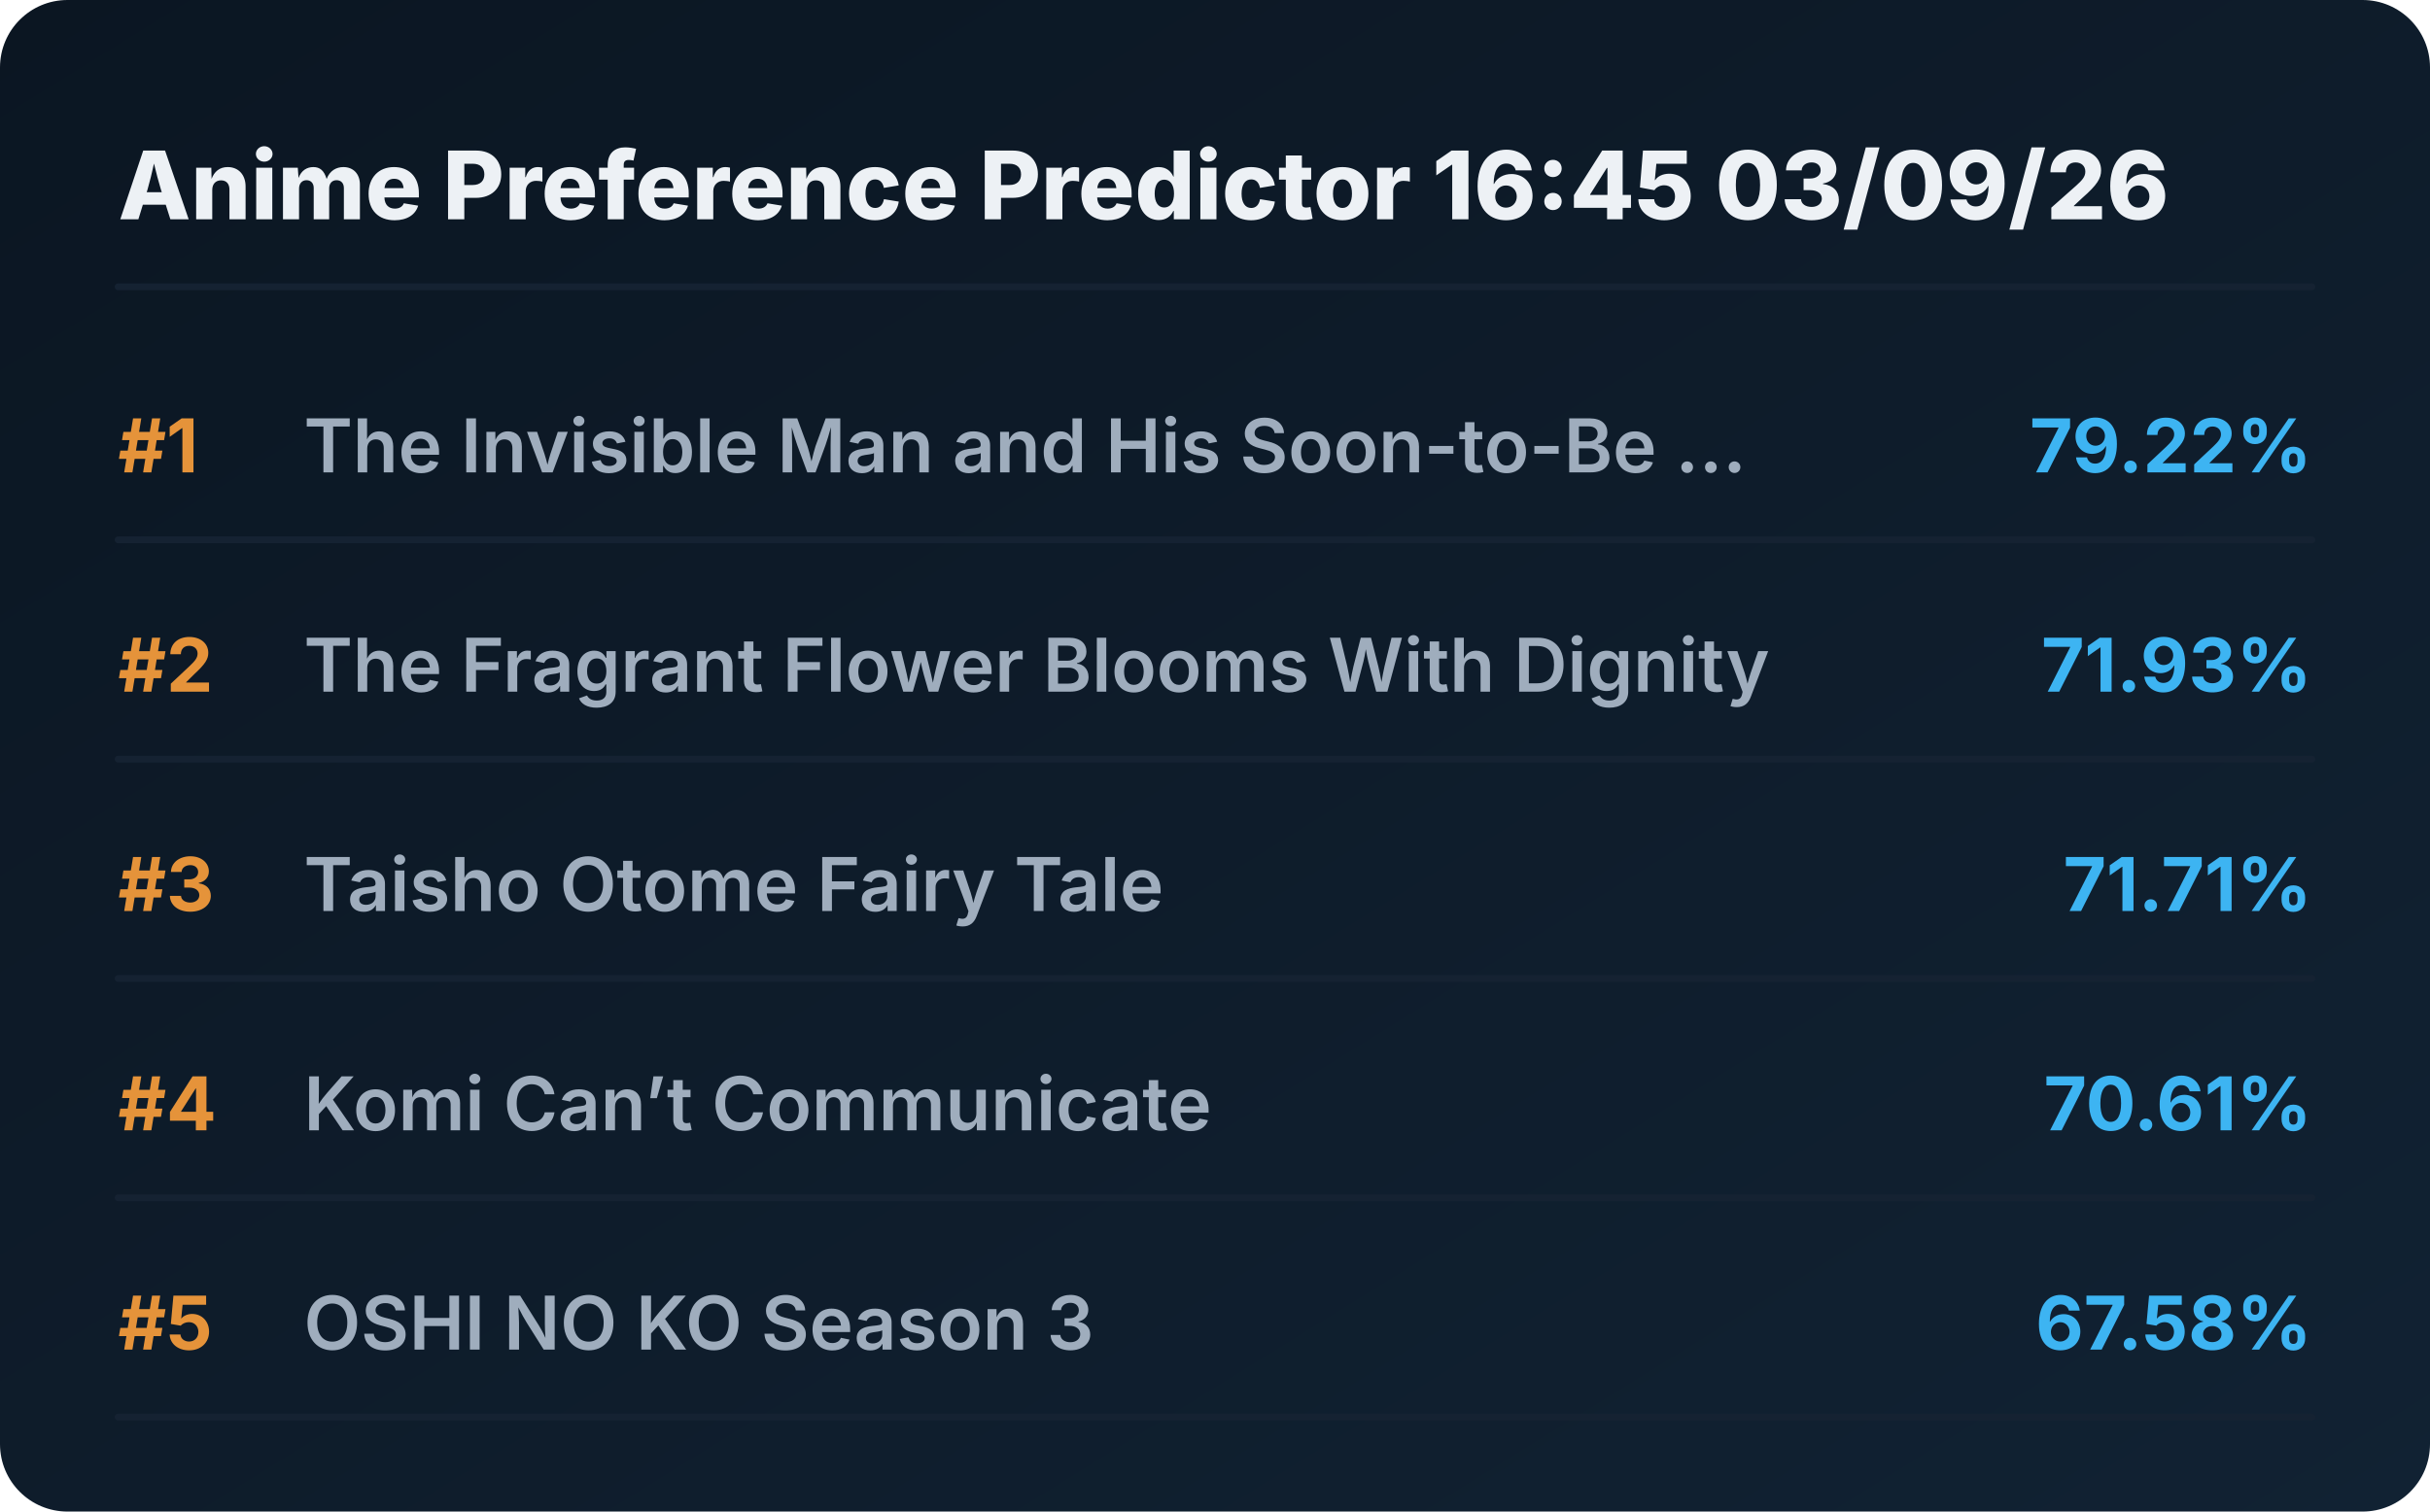
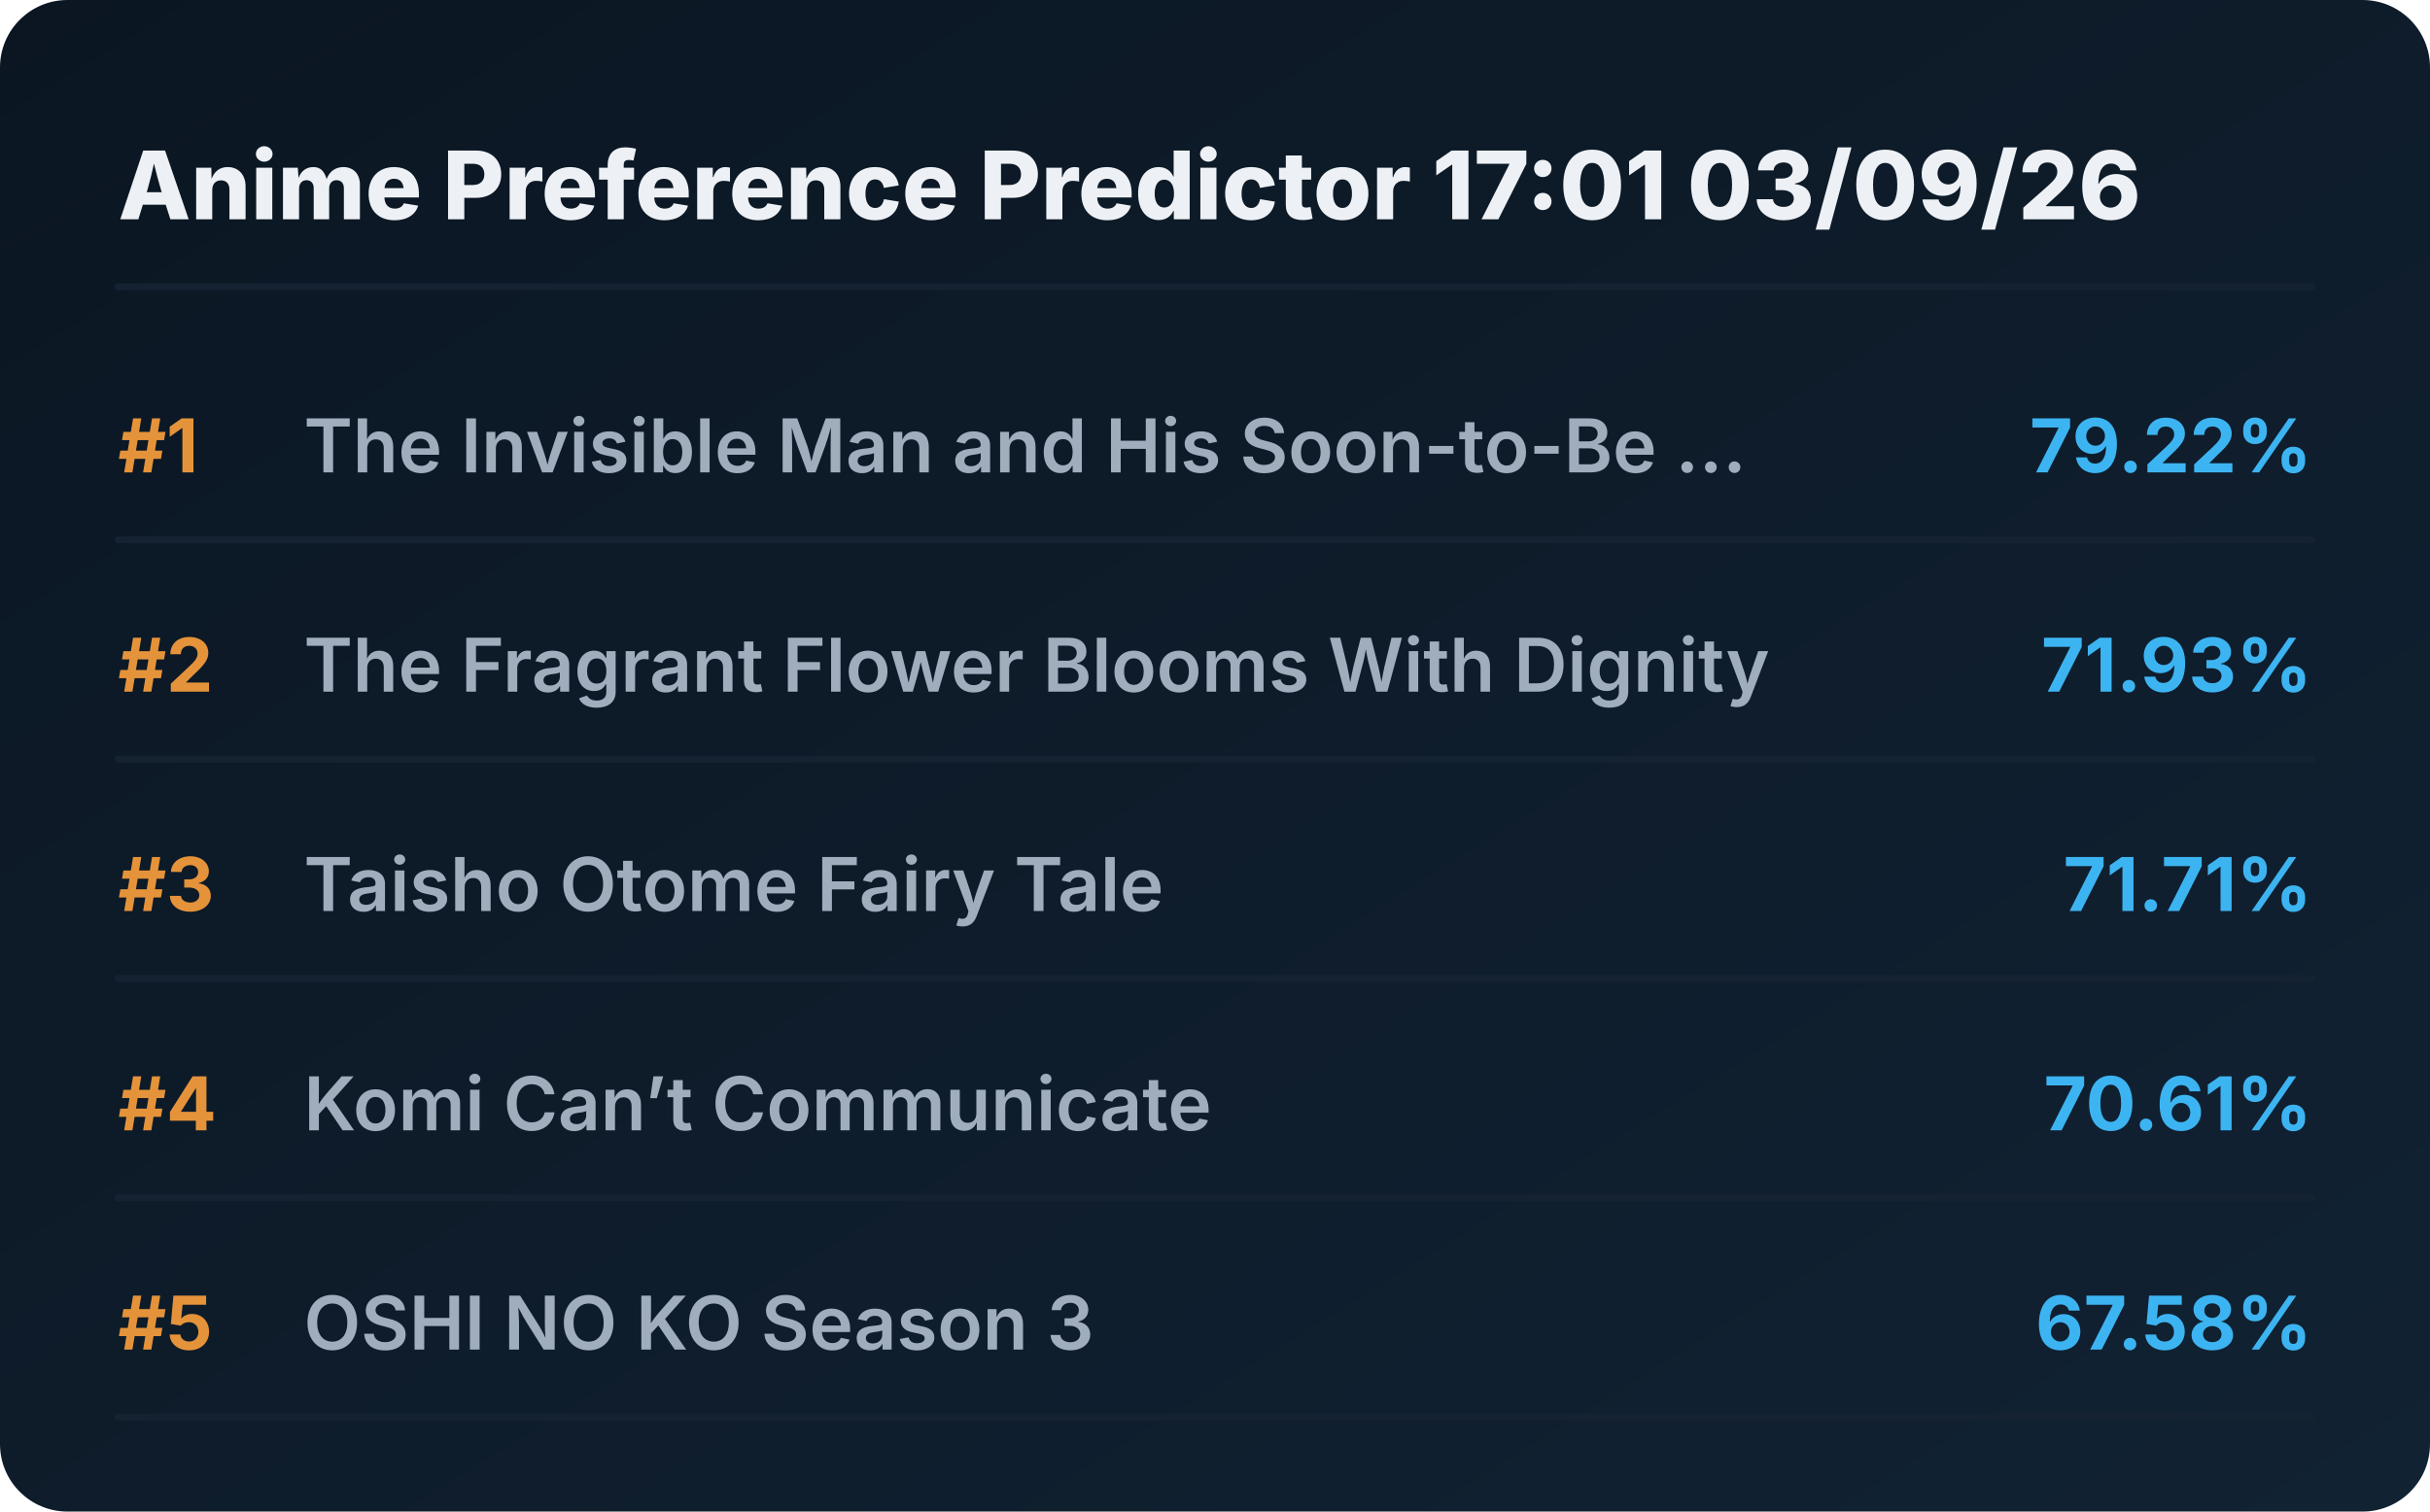
<svg xmlns="http://www.w3.org/2000/svg" viewBox="0 0 720 448" preserveAspectRatio="xMidYMid meet" style="width: 100%; height: auto; max-width: 720px;">
  <defs>
    <linearGradient id="boxGrad" x1="0%" y1="0%" x2="100%" y2="100%">
      <stop offset="0%" stop-color="#0b1622" />
      <stop offset="100%" stop-color="#112233" />
    </linearGradient>
    <clipPath id="titleClip">
      <rect x="90" y="0" width="510" height="100%" />
    </clipPath>
  </defs>
  <style>
    .bg { fill: url(#boxGrad); rx: 20px; }
    .header { font-family: 'Overpass', 'Inter', system-ui, sans-serif; font-weight: 800; font-size: 28px; fill: #edf1f5; }
    .rank { font-family: 'Overpass', 'Inter', system-ui, sans-serif; font-weight: 700; font-size: 22px; fill: #e5933a; }
    .title { font-family: 'Overpass', 'Inter', system-ui, sans-serif; font-weight: 600; font-size: 22px; fill: #9fadbd; }
    .score { font-family: 'Overpass', 'Inter', system-ui, sans-serif; font-weight: 700; font-size: 22px; fill: #3db4f2; }
    .line { stroke: #152232; stroke-width: 2; stroke-linecap: round; }
  </style>
  <rect class="bg" width="720" height="448" />
-   <text x="35" y="65" class="header">Anime Preference Predictor 16:45 03/09/26</text>
+   <text x="35" y="65" class="header">Anime Preference Predictor 17:01 03/09/26</text>
  <line x1="35" y1="85" x2="685" y2="85" class="line" />
  <g transform="translate(0, 0)">
    <text x="35" y="140" class="rank">#1</text>
    <text x="90" y="140" class="title">The Invisible Man and His Soon-to-Be ...</text>
    <text x="685" y="140" class="score" text-anchor="end">79.22%</text>
    <line x1="35" y1="160" x2="685" y2="160" class="line" />
  </g>
  <g transform="translate(0, 65)">
    <text x="35" y="140" class="rank">#2</text>
    <text x="90" y="140" class="title">The Fragrant Flower Blooms With Dignity</text>
    <text x="685" y="140" class="score" text-anchor="end">71.93%</text>
    <line x1="35" y1="160" x2="685" y2="160" class="line" />
  </g>
  <g transform="translate(0, 130)">
    <text x="35" y="140" class="rank">#3</text>
    <text x="90" y="140" class="title">Taisho Otome Fairy Tale</text>
    <text x="685" y="140" class="score" text-anchor="end">71.71%</text>
    <line x1="35" y1="160" x2="685" y2="160" class="line" />
  </g>
  <g transform="translate(0, 195)">
    <text x="35" y="140" class="rank">#4</text>
    <text x="90" y="140" class="title">Komi Can’t Communicate</text>
    <text x="685" y="140" class="score" text-anchor="end">70.61%</text>
    <line x1="35" y1="160" x2="685" y2="160" class="line" />
  </g>
  <g transform="translate(0, 260)">
    <text x="35" y="140" class="rank">#5</text>
    <text x="90" y="140" class="title">OSHI NO KO Season 3</text>
    <text x="685" y="140" class="score" text-anchor="end">67.58%</text>
    <line x1="35" y1="160" x2="685" y2="160" class="line" />
  </g>
</svg>
